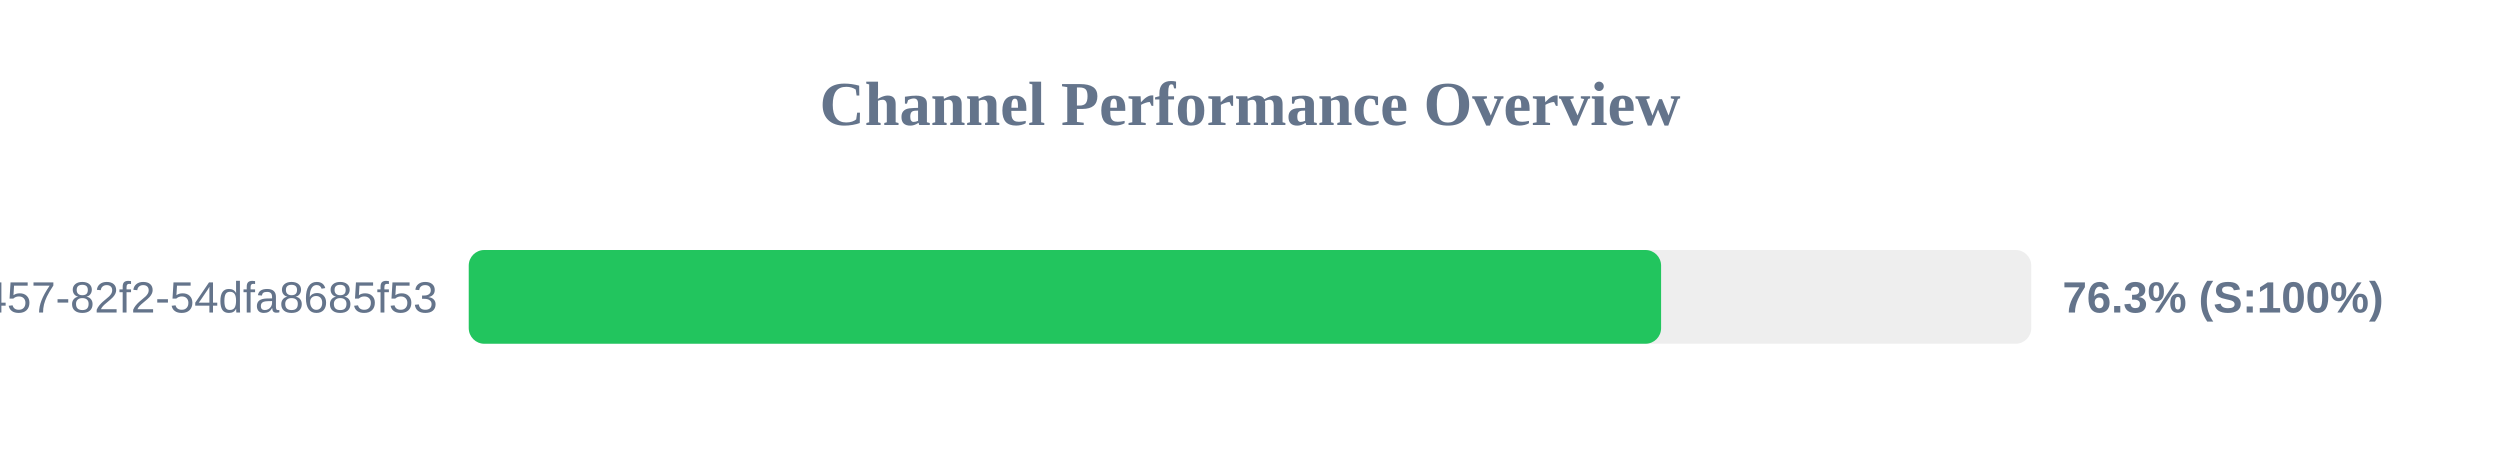
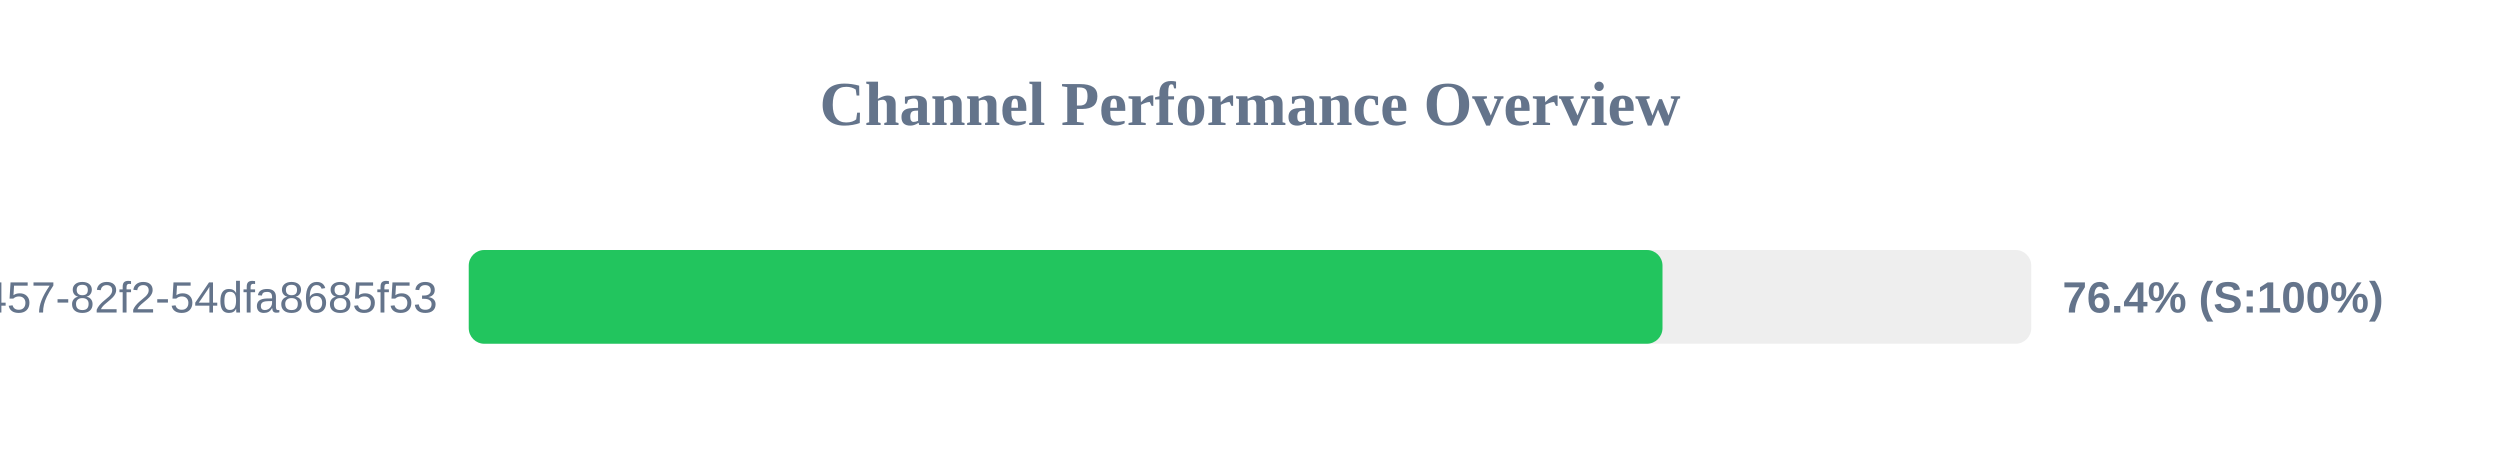
<svg xmlns="http://www.w3.org/2000/svg" width="800" height="150" version="1.1">
  <style>
        .row { font: 14px Arial; fill: #64748b; }
        .score { font: bold 14px Arial; fill: #64748b; }
    </style>
  <text x="400" y="40" text-anchor="middle" font-size="20px" font-weight="bold" fill="#64748b">Channel Performance Overview</text>
  <rect x="150" y="80" width="500" height="30" fill="#eee" rx="5" />
-   <rect x="150" y="80" width="381.55" height="30" fill="#22c55e" rx="5" />
+   <rect x="150" y="80" width="382.0" height="30" fill="#22c55e" rx="5" />
  <text x="140" y="100" text-anchor="end" class="row">?uuid=413c8b50-96bf-4457-82f2-54dfa8685f53</text>
-   <text x="660" y="100" text-anchor="start" class="score">76.3% (S:100%)</text>
+   <text x="660" y="100" text-anchor="start" class="score">76.4% (S:100%)</text>
</svg>
